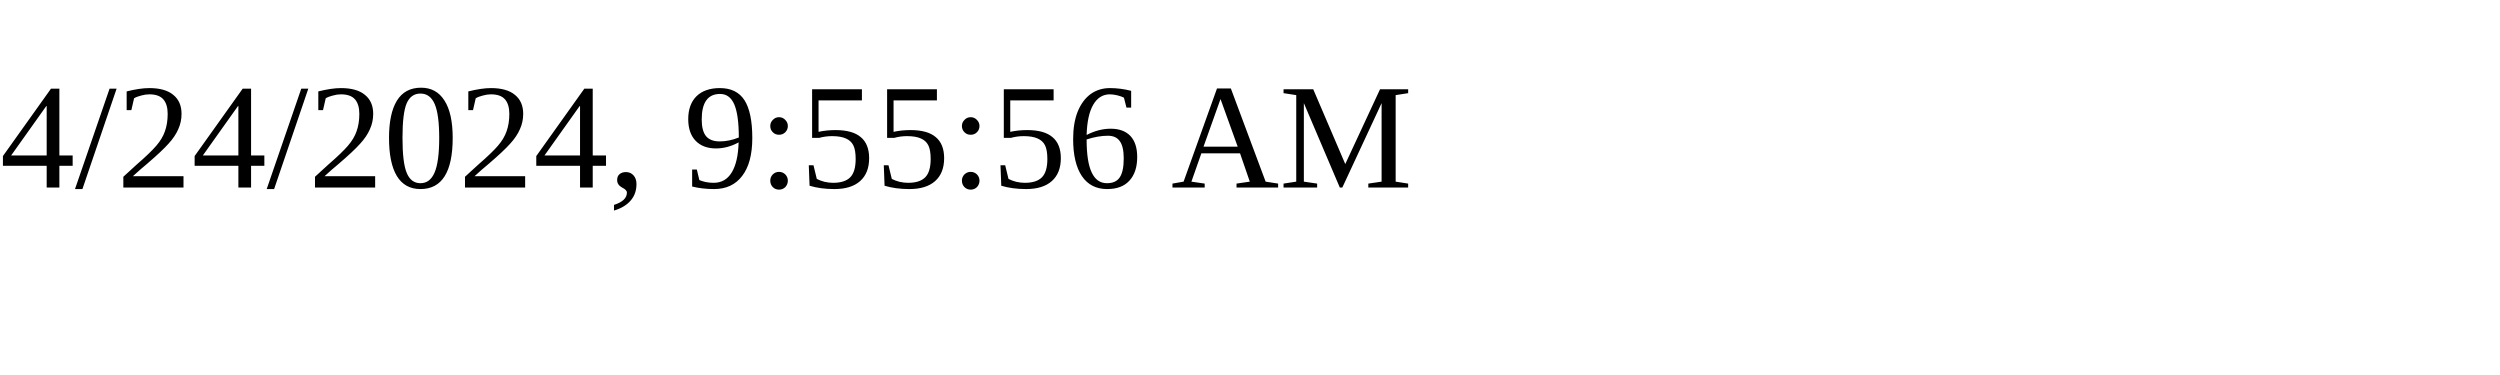
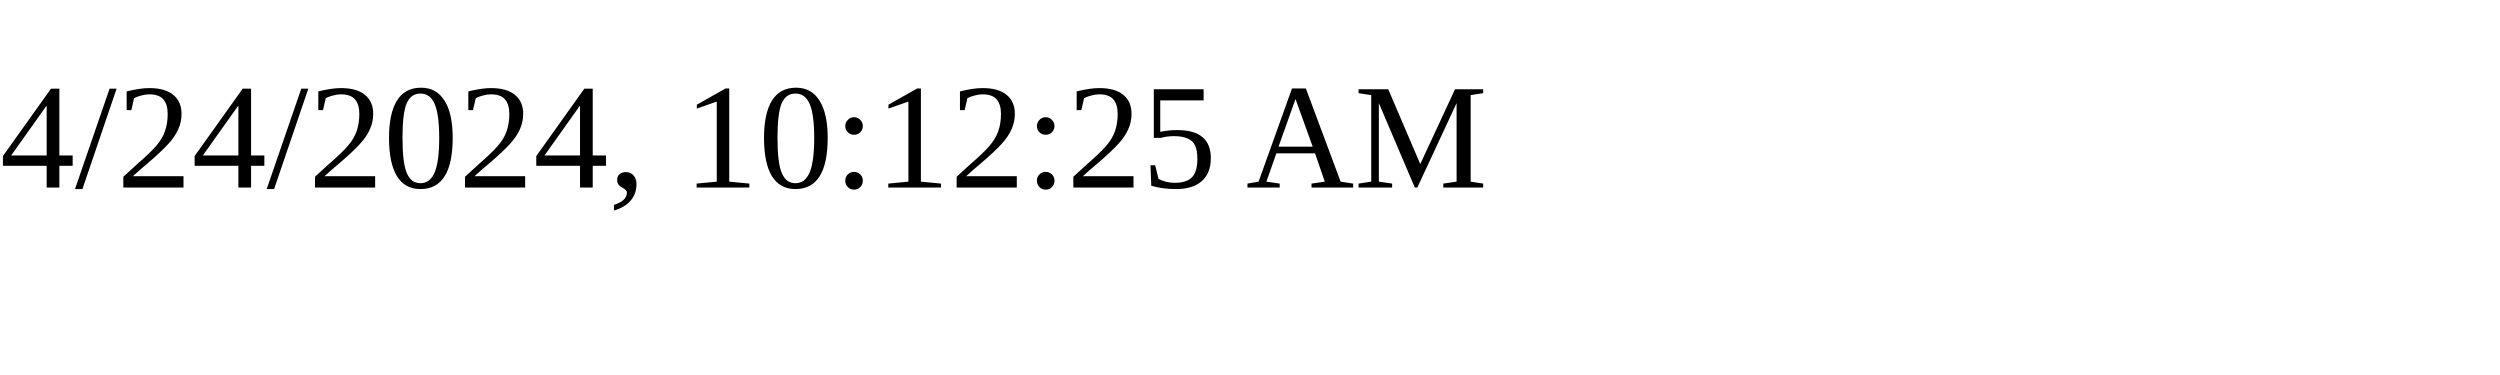
<svg xmlns="http://www.w3.org/2000/svg" height="30" width="200">
-   <text x="0" y="15">4/24/2024, 9:55:56 AM</text>
+   <text x="0" y="15">4/24/2024, 10:12:25 AM</text>
</svg>
